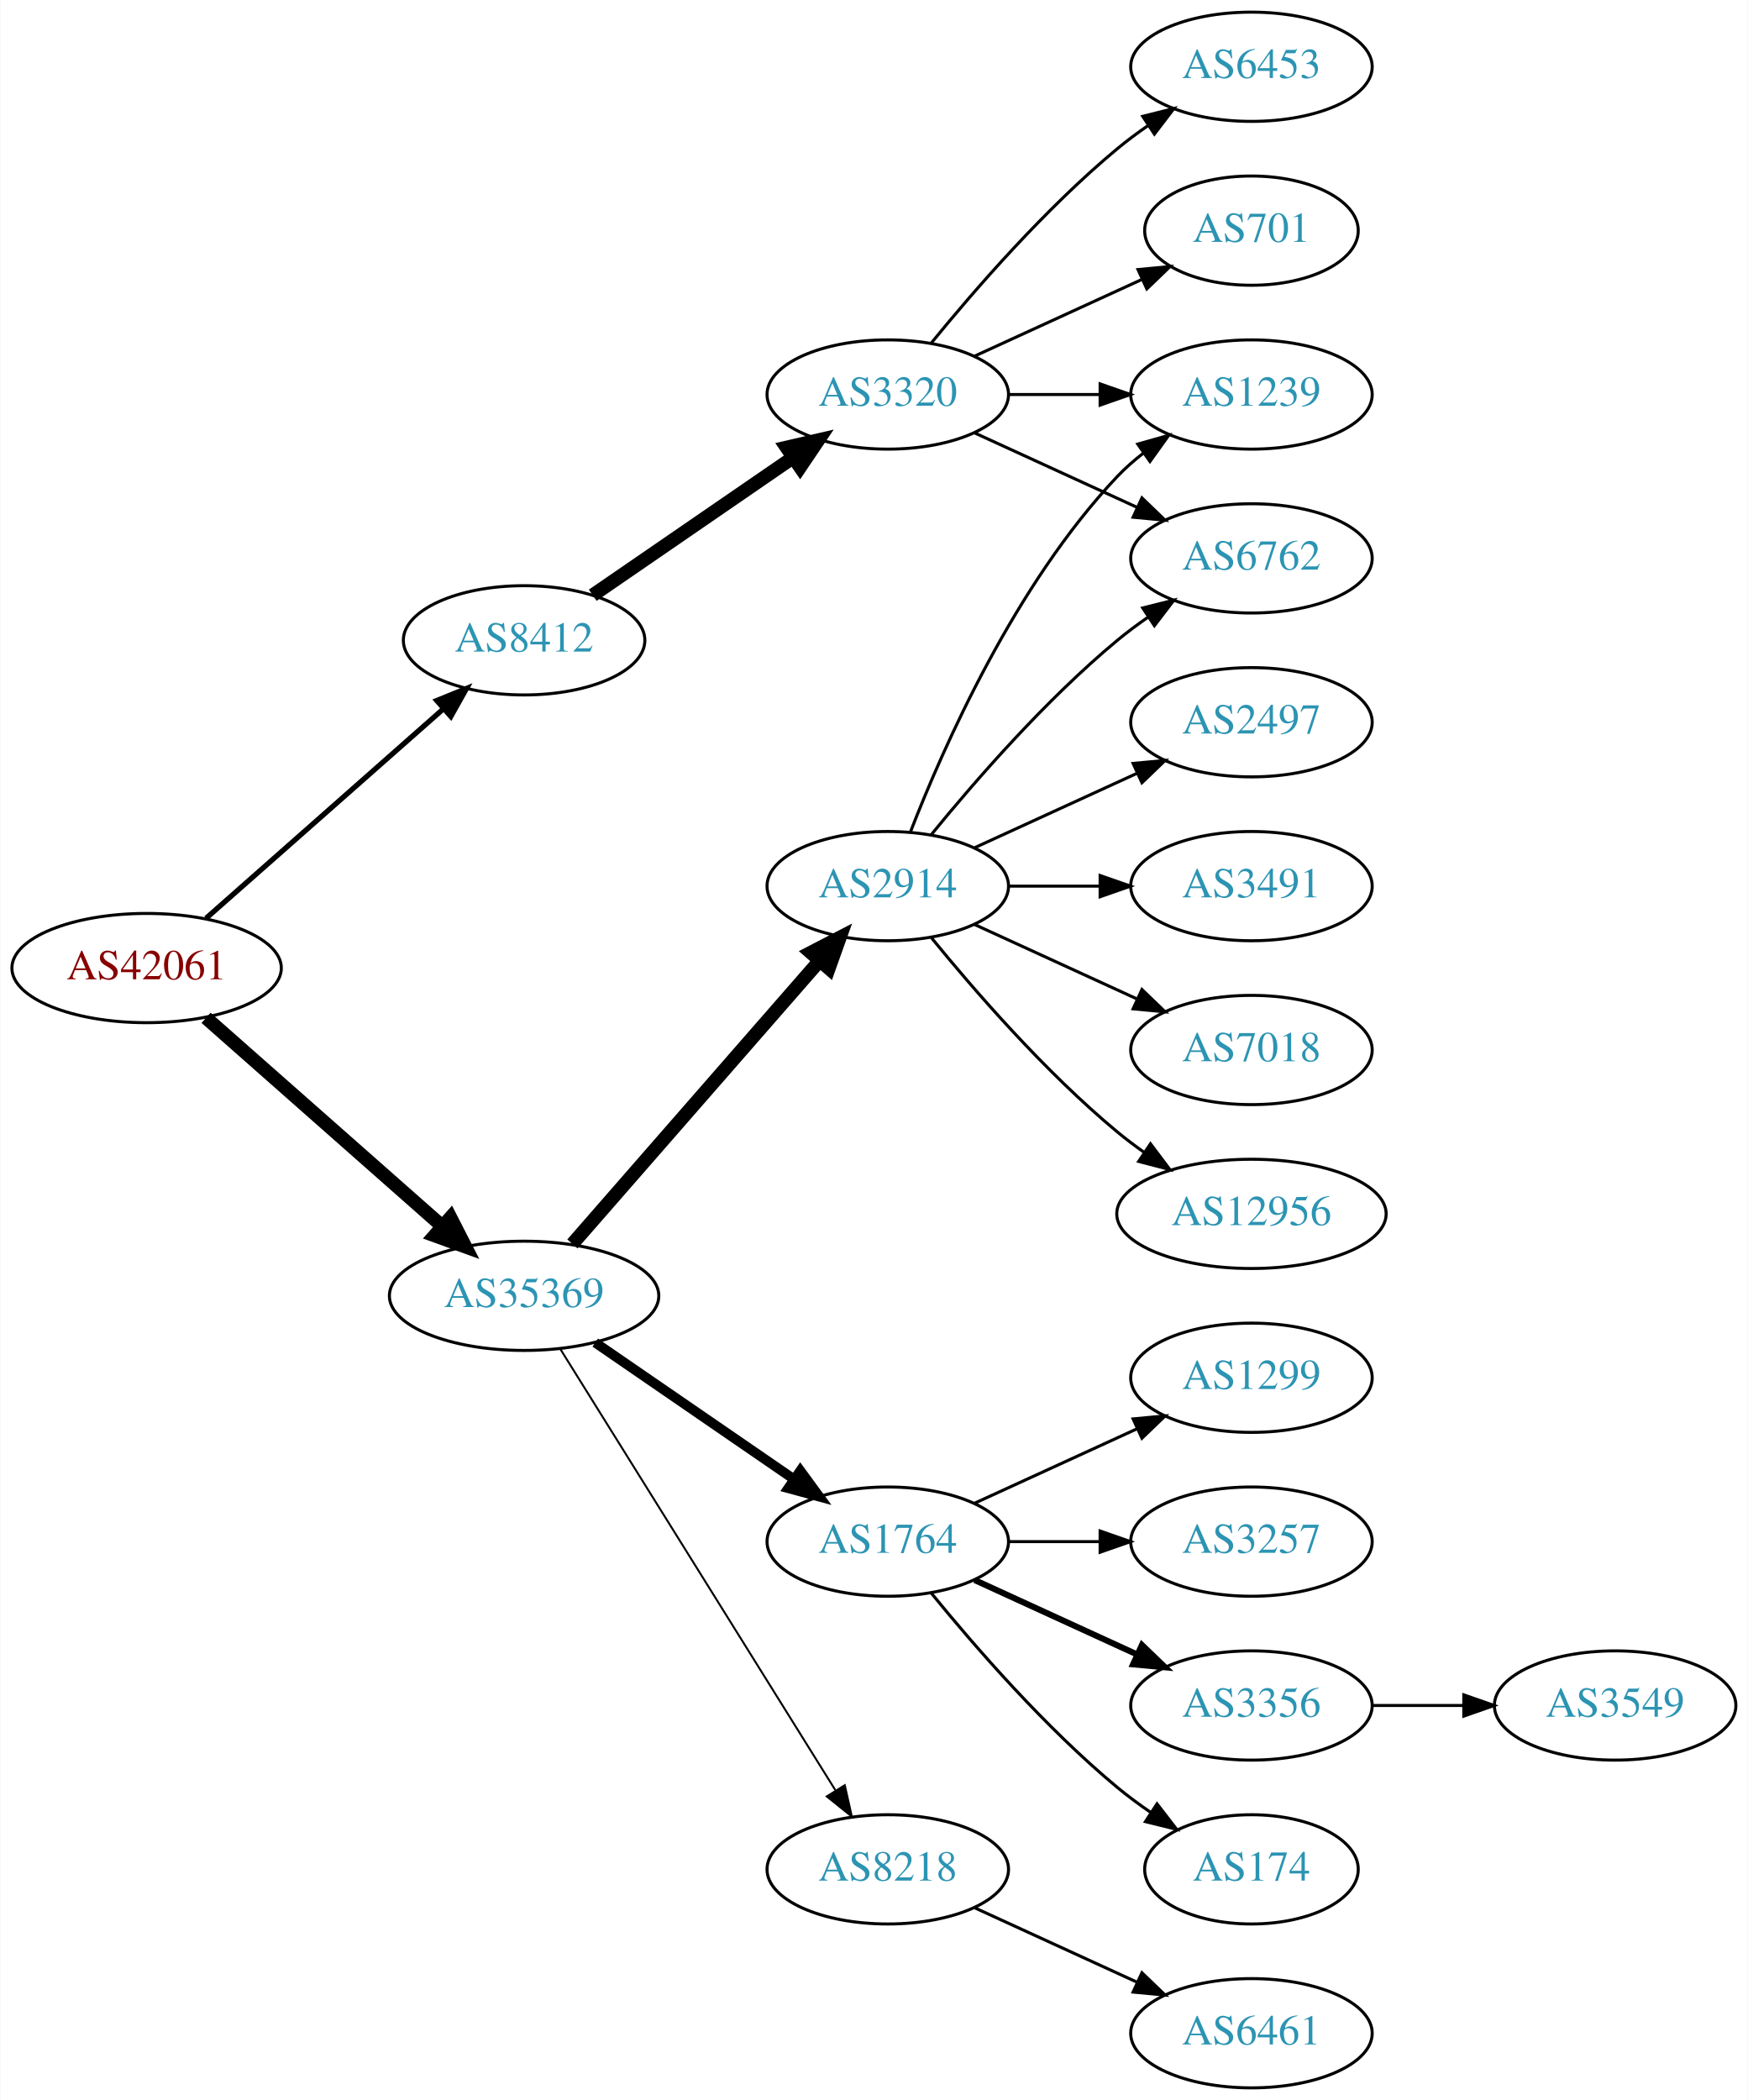
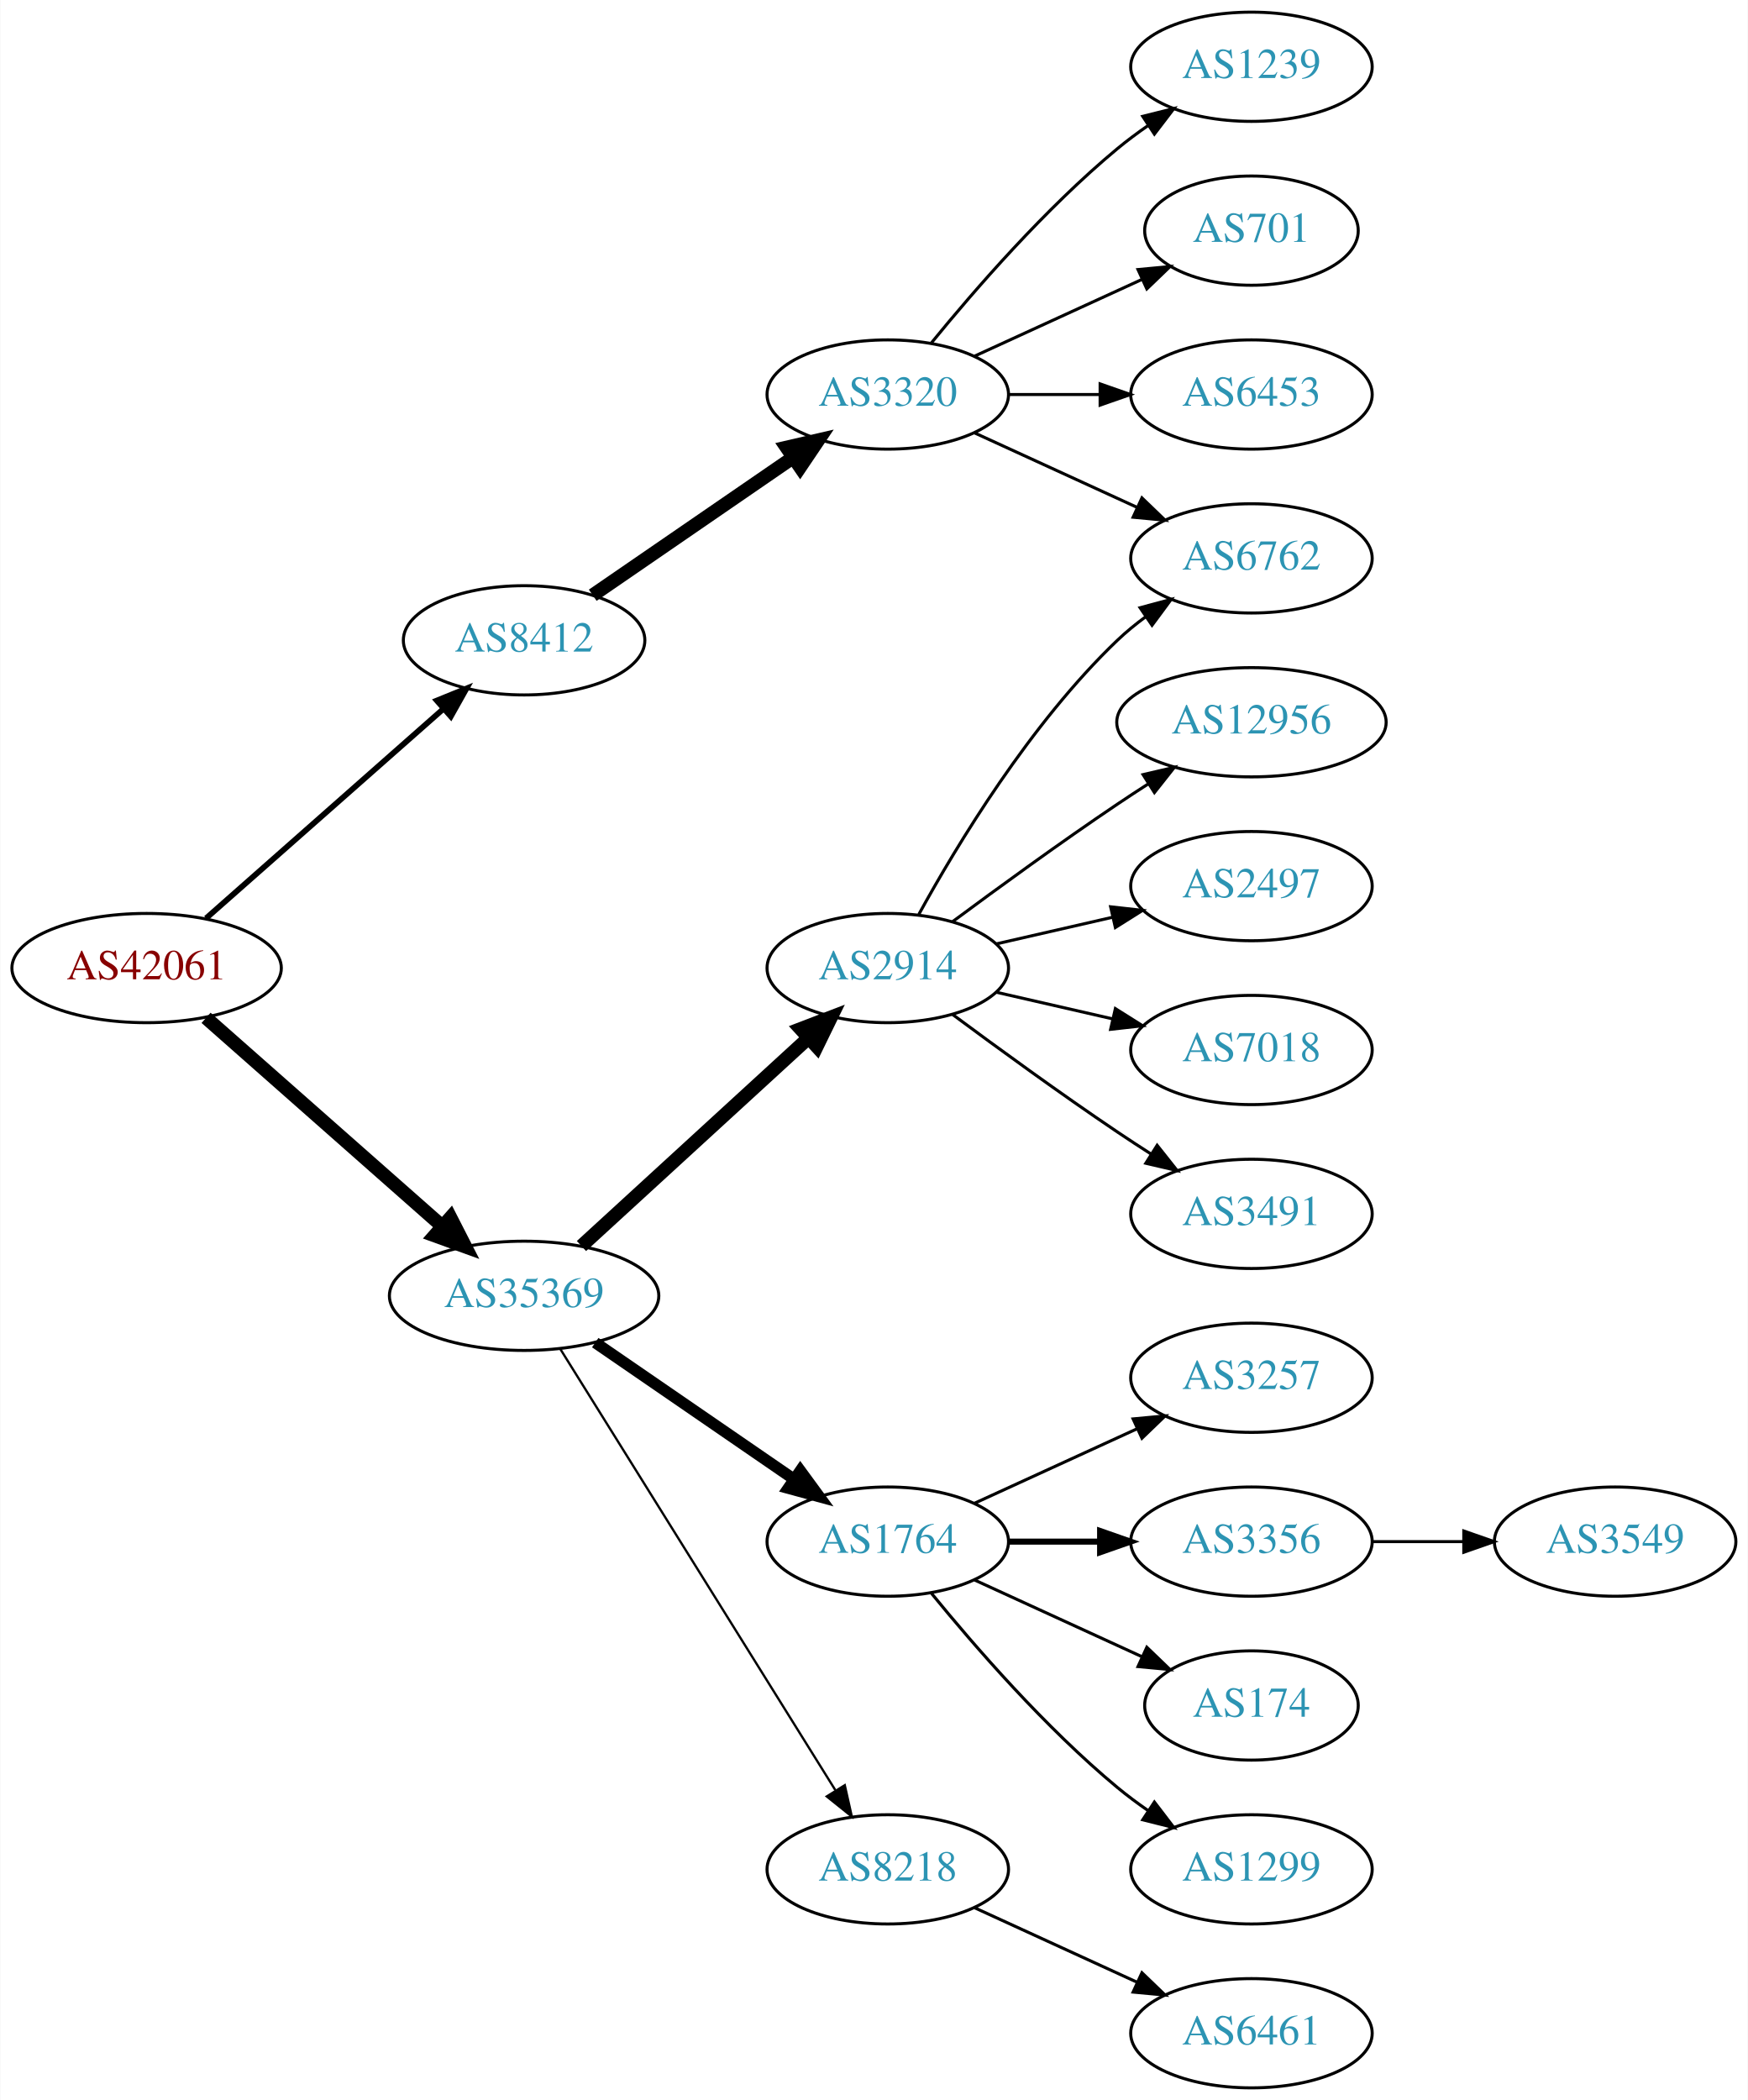
<svg xmlns="http://www.w3.org/2000/svg" xmlns:xlink="http://www.w3.org/1999/xlink" width="576pt" height="692pt" viewBox="0.00 0.00 575.76 692.00">
  <g id="graph0" class="graph" transform="scale(1 1) rotate(0) translate(4 688)">
    <polygon fill="white" stroke="none" points="-4,4 -4,-688 571.762,-688 571.762,4 -4,4" />
    <g id="node1" class="node">
      <g id="a_node1">
        <a xlink:href="/asn/42061" xlink:title="AS42061 ~ LINZAG-AS [AT]">
          <ellipse fill="#ffffff" stroke="black" cx="44.196" cy="-369" rx="44.393" ry="18" />
          <text text-anchor="middle" x="44.196" y="-365.3" font-family="Times,serif" font-size="14.00" fill="#880000">AS42061</text>
        </a>
      </g>
    </g>
    <g id="node2" class="node">
      <g id="a_node2">
        <a xlink:href="/asn/8412" xlink:title="AS8412 ~ Rennweg 97-99 [AT]">
          <ellipse fill="#ffffff" stroke="black" cx="168.588" cy="-477" rx="39.794" ry="18" />
          <text text-anchor="middle" x="168.588" y="-473.3" font-family="Times,serif" font-size="14.00" fill="#2c94b3">AS8412</text>
        </a>
      </g>
    </g>
    <g id="edge1" class="edge">
-       <path fill="none" stroke="black" stroke-width="1.731" d="M63.785,-385.403C84.602,-403.772 118.478,-433.665 141.838,-454.278" />
-       <polygon fill="black" stroke="black" stroke-width="1.731" points="139.809,-457.156 149.623,-461.148 144.441,-451.907 139.809,-457.156" />
+       <path fill="none" stroke="black" stroke-width="1.875" d="M63.785,-385.403C84.602,-403.772 118.478,-433.665 141.838,-454.278" />
+       <polygon fill="black" stroke="black" stroke-width="1.875" points="139.809,-457.156 149.623,-461.148 144.441,-451.907 139.809,-457.156" />
    </g>
    <g id="node3" class="node">
      <g id="a_node3">
        <a xlink:href="/asn/35369" xlink:title="AS35369 ~ LINZAG-TELEKOM-AS [AT]">
          <ellipse fill="#ffffff" stroke="black" cx="168.588" cy="-261" rx="44.393" ry="18" />
          <text text-anchor="middle" x="168.588" y="-257.3" font-family="Times,serif" font-size="14.00" fill="#2c94b3">AS35369</text>
        </a>
      </g>
    </g>
    <g id="edge2" class="edge">
      <path fill="none" stroke="black" stroke-width="4.5" d="M63.785,-352.597C84.482,-334.333 118.089,-304.678 141.434,-284.079" />
      <polygon fill="black" stroke="black" stroke-width="4.5" points="144.333,-286.772 149.226,-277.203 139.122,-280.867 144.333,-286.772" />
    </g>
    <g id="node4" class="node">
      <g id="a_node4">
        <a xlink:href="/asn/3320" xlink:title="AS3320 ~ DTAG [DE]">
          <ellipse fill="#ffffff" stroke="black" cx="288.431" cy="-558" rx="39.794" ry="18" />
          <text text-anchor="middle" x="288.431" y="-554.3" font-family="Times,serif" font-size="14.00" fill="#2c94b3">AS3320</text>
        </a>
      </g>
    </g>
    <g id="edge3" class="edge">
      <path fill="none" stroke="black" stroke-width="4.5" d="M191.202,-491.857C209.691,-504.565 236.505,-522.995 257.134,-537.175" />
      <polygon fill="black" stroke="black" stroke-width="4.5" points="255.083,-540.544 265.555,-542.963 259.544,-534.054 255.083,-540.544" />
    </g>
    <g id="node9" class="node">
      <g id="a_node9">
        <a xlink:href="/asn/1764" xlink:title="AS1764 ~ NEXTLAYER-AS [AT]">
          <ellipse fill="#ffffff" stroke="black" cx="288.431" cy="-180" rx="39.794" ry="18" />
          <text text-anchor="middle" x="288.431" y="-176.3" font-family="Times,serif" font-size="14.00" fill="#2c94b3">AS1764</text>
        </a>
      </g>
    </g>
    <g id="edge8" class="edge">
-       <path fill="none" stroke="black" stroke-width="3.214" d="M192.031,-245.574C210.612,-232.802 237.173,-214.545 257.553,-200.537" />
-       <polygon fill="black" stroke="black" stroke-width="3.214" points="259.609,-203.371 265.867,-194.822 255.643,-197.602 259.609,-203.371" />
+       <path fill="none" stroke="black" stroke-width="3.75" d="M192.031,-245.574C210.612,-232.802 237.173,-214.545 257.553,-200.537" />
+       <polygon fill="black" stroke="black" stroke-width="3.75" points="259.609,-203.371 265.867,-194.822 255.643,-197.602 259.609,-203.371" />
    </g>
    <g id="node10" class="node">
      <g id="a_node10">
        <a xlink:href="/asn/2914" xlink:title="AS2914 ~ NTT America, Inc. [US]">
-           <ellipse fill="#ffffff" stroke="black" cx="288.431" cy="-396" rx="39.794" ry="18" />
-           <text text-anchor="middle" x="288.431" y="-392.3" font-family="Times,serif" font-size="14.00" fill="#2c94b3">AS2914</text>
+           <ellipse fill="#ffffff" stroke="black" cx="288.431" cy="-369" rx="39.794" ry="18" />
+           <text text-anchor="middle" x="288.431" y="-365.3" font-family="Times,serif" font-size="14.00" fill="#2c94b3">AS2914</text>
        </a>
      </g>
    </g>
    <g id="edge9" class="edge">
-       <path fill="none" stroke="black" stroke-width="4.5" d="M184.513,-278.098C205.056,-301.631 242.175,-344.155 265.771,-371.187" />
-       <polygon fill="black" stroke="black" stroke-width="4.5" points="263.085,-374.097 272.627,-379.041 269.017,-368.918 263.085,-374.097" />
+       <path fill="none" stroke="black" stroke-width="4.5" d="M187.486,-277.403C207.414,-295.667 239.772,-325.322 262.249,-345.921" />
+       <polygon fill="black" stroke="black" stroke-width="4.5" points="259.718,-348.943 269.751,-352.797 265.039,-343.137 259.718,-348.943" />
    </g>
    <g id="node11" class="node">
      <g id="a_node11">
        <a xlink:href="/asn/8218" xlink:title="AS8218 ~ legacy Neotelecoms [FR]">
          <ellipse fill="#ffffff" stroke="black" cx="288.431" cy="-72" rx="39.794" ry="18" />
          <text text-anchor="middle" x="288.431" y="-68.3" font-family="Times,serif" font-size="14.00" fill="#2c94b3">AS8218</text>
        </a>
      </g>
    </g>
    <g id="edge10" class="edge">
-       <path fill="none" stroke="black" stroke-width="0.643" d="M180.463,-243.558C201.247,-210.225 246.707,-137.314 271.136,-98.134" />
-       <polygon fill="black" stroke="black" stroke-width="0.643" points="274.261,-99.737 276.582,-89.4 268.321,-96.034 274.261,-99.737" />
+       <path fill="none" stroke="black" stroke-width="0.75" d="M180.463,-243.558C201.247,-210.225 246.707,-137.314 271.136,-98.134" />
+       <polygon fill="black" stroke="black" stroke-width="0.75" points="274.261,-99.737 276.582,-89.4 268.321,-96.034 274.261,-99.737" />
    </g>
    <g id="node5" class="node">
      <g id="a_node5">
-         <a xlink:href="/asn/6453" xlink:title="AS6453 ~ TATA COMMUNICATIONS (AMERICA) INC [US]">
+         <a xlink:href="/asn/1239" xlink:title="AS1239 ~ Sprint [US]">
          <ellipse fill="#ffffff" stroke="black" cx="408.273" cy="-666" rx="39.794" ry="18" />
-           <text text-anchor="middle" x="408.273" y="-662.3" font-family="Times,serif" font-size="14.00" fill="#2c94b3">AS6453</text>
+           <text text-anchor="middle" x="408.273" y="-662.3" font-family="Times,serif" font-size="14.00" fill="#2c94b3">AS1239</text>
        </a>
      </g>
    </g>
    <g id="edge4" class="edge">
      <path fill="none" stroke="black" d="M302.85,-575.065C316.964,-592.375 340.379,-619.345 364.077,-639 367.294,-641.668 370.794,-644.27 374.365,-646.741" />
      <polygon fill="black" stroke="black" points="372.442,-649.666 382.721,-652.236 376.288,-643.817 372.442,-649.666" />
    </g>
    <g id="node6" class="node">
      <g id="a_node6">
        <a xlink:href="/asn/701" xlink:title="AS701 ~ UUNET [US]">
          <ellipse fill="#ffffff" stroke="black" cx="408.273" cy="-612" rx="35.194" ry="18" />
          <text text-anchor="middle" x="408.273" y="-608.3" font-family="Times,serif" font-size="14.00" fill="#2c94b3">AS701</text>
        </a>
      </g>
    </g>
    <g id="edge5" class="edge">
      <path fill="none" stroke="black" d="M317.06,-570.661C333.476,-578.183 354.457,-587.798 372.054,-595.861" />
      <polygon fill="black" stroke="black" points="370.883,-599.174 381.432,-600.158 373.799,-592.811 370.883,-599.174" />
    </g>
    <g id="node7" class="node">
      <g id="a_node7">
-         <a xlink:href="/asn/1239" xlink:title="AS1239 ~ Sprint [US]">
+         <a xlink:href="/asn/6453" xlink:title="AS6453 ~ TATA COMMUNICATIONS (AMERICA) INC [US]">
          <ellipse fill="#ffffff" stroke="black" cx="408.273" cy="-558" rx="39.794" ry="18" />
-           <text text-anchor="middle" x="408.273" y="-554.3" font-family="Times,serif" font-size="14.00" fill="#2c94b3">AS1239</text>
+           <text text-anchor="middle" x="408.273" y="-554.3" font-family="Times,serif" font-size="14.00" fill="#2c94b3">AS6453</text>
        </a>
      </g>
    </g>
    <g id="edge6" class="edge">
      <path fill="none" stroke="black" d="M328.343,-558C337.897,-558 348.246,-558 358.209,-558" />
      <polygon fill="black" stroke="black" points="358.402,-561.5 368.402,-558 358.402,-554.5 358.402,-561.5" />
    </g>
    <g id="node8" class="node">
      <g id="a_node8">
        <a xlink:href="/asn/6762" xlink:title="AS6762 ~ TELECOM ITALIA SPARKLE S.p.A. [IT]">
          <ellipse fill="#ffffff" stroke="black" cx="408.273" cy="-504" rx="39.794" ry="18" />
          <text text-anchor="middle" x="408.273" y="-500.3" font-family="Times,serif" font-size="14.00" fill="#2c94b3">AS6762</text>
        </a>
      </g>
    </g>
    <g id="edge7" class="edge">
      <path fill="none" stroke="black" d="M317.06,-545.339C333.017,-538.027 353.287,-528.739 370.57,-520.819" />
      <polygon fill="black" stroke="black" points="372.185,-523.929 379.818,-516.581 369.269,-517.565 372.185,-523.929" />
    </g>
    <g id="node12" class="node">
      <g id="a_node12">
-         <a xlink:href="/asn/1299" xlink:title="AS1299 ~ Telia Carrier [EU]">
+         <a xlink:href="/asn/3257" xlink:title="AS3257 ~ GTT [DE]">
          <ellipse fill="#ffffff" stroke="black" cx="408.273" cy="-234" rx="39.794" ry="18" />
-           <text text-anchor="middle" x="408.273" y="-230.3" font-family="Times,serif" font-size="14.00" fill="#2c94b3">AS1299</text>
+           <text text-anchor="middle" x="408.273" y="-230.3" font-family="Times,serif" font-size="14.00" fill="#2c94b3">AS3257</text>
        </a>
      </g>
    </g>
    <g id="edge11" class="edge">
      <path fill="none" stroke="black" d="M317.06,-192.661C333.017,-199.973 353.287,-209.261 370.57,-217.181" />
      <polygon fill="black" stroke="black" points="369.269,-220.435 379.818,-221.419 372.185,-214.071 369.269,-220.435" />
    </g>
    <g id="node13" class="node">
      <g id="a_node13">
-         <a xlink:href="/asn/3257" xlink:title="AS3257 ~ GTT [DE]">
+         <a xlink:href="/asn/3356" xlink:title="AS3356 ~ Level 3 Parent, LLC [US]">
          <ellipse fill="#ffffff" stroke="black" cx="408.273" cy="-180" rx="39.794" ry="18" />
-           <text text-anchor="middle" x="408.273" y="-176.3" font-family="Times,serif" font-size="14.00" fill="#2c94b3">AS3257</text>
+           <text text-anchor="middle" x="408.273" y="-176.3" font-family="Times,serif" font-size="14.00" fill="#2c94b3">AS3356</text>
        </a>
      </g>
    </g>
    <g id="edge12" class="edge">
-       <path fill="none" stroke="black" d="M328.343,-180C337.897,-180 348.246,-180 358.209,-180" />
-       <polygon fill="black" stroke="black" points="358.402,-183.5 368.402,-180 358.402,-176.5 358.402,-183.5" />
+       <path fill="none" stroke="black" stroke-width="2" d="M328.343,-180C337.897,-180 348.246,-180 358.209,-180" />
+       <polygon fill="black" stroke="black" stroke-width="2" points="358.402,-183.5 368.402,-180 358.402,-176.5 358.402,-183.5" />
    </g>
    <g id="node14" class="node">
      <g id="a_node14">
-         <a xlink:href="/asn/3356" xlink:title="AS3356 ~ Level 3 Parent, LLC [US]">
-           <ellipse fill="#ffffff" stroke="black" cx="408.273" cy="-126" rx="39.794" ry="18" />
-           <text text-anchor="middle" x="408.273" y="-122.3" font-family="Times,serif" font-size="14.00" fill="#2c94b3">AS3356</text>
+         <a xlink:href="/asn/174" xlink:title="AS174 ~ Cogent Communications [US]">
+           <ellipse fill="#ffffff" stroke="black" cx="408.273" cy="-126" rx="35.194" ry="18" />
+           <text text-anchor="middle" x="408.273" y="-122.3" font-family="Times,serif" font-size="14.00" fill="#2c94b3">AS174</text>
        </a>
      </g>
    </g>
    <g id="edge13" class="edge">
-       <path fill="none" stroke="black" stroke-width="2" d="M317.06,-167.339C333.017,-160.027 353.287,-150.739 370.57,-142.819" />
-       <polygon fill="black" stroke="black" stroke-width="2" points="372.185,-145.929 379.818,-138.581 369.269,-139.565 372.185,-145.929" />
+       <path fill="none" stroke="black" d="M317.06,-167.339C333.476,-159.817 354.457,-150.202 372.054,-142.139" />
+       <polygon fill="black" stroke="black" points="373.799,-145.189 381.432,-137.842 370.883,-138.826 373.799,-145.189" />
    </g>
    <g id="node15" class="node">
      <g id="a_node15">
-         <a xlink:href="/asn/174" xlink:title="AS174 ~ Cogent Communications [US]">
-           <ellipse fill="#ffffff" stroke="black" cx="408.273" cy="-72" rx="35.194" ry="18" />
-           <text text-anchor="middle" x="408.273" y="-68.3" font-family="Times,serif" font-size="14.00" fill="#2c94b3">AS174</text>
+         <a xlink:href="/asn/1299" xlink:title="AS1299 ~ Telia Carrier [EU]">
+           <ellipse fill="#ffffff" stroke="black" cx="408.273" cy="-72" rx="39.794" ry="18" />
+           <text text-anchor="middle" x="408.273" y="-68.3" font-family="Times,serif" font-size="14.00" fill="#2c94b3">AS1299</text>
        </a>
      </g>
    </g>
    <g id="edge14" class="edge">
-       <path fill="none" stroke="black" d="M302.85,-162.935C316.964,-145.625 340.379,-118.655 364.077,-99 367.54,-96.128 371.333,-93.331 375.187,-90.692" />
-       <polygon fill="black" stroke="black" points="377.149,-93.592 383.62,-85.203 373.33,-87.725 377.149,-93.592" />
-     </g>
-     <g id="edge19" class="edge">
-       <path fill="none" stroke="black" d="M295.954,-413.994C306.704,-441.728 330.362,-495.429 364.077,-531 366.663,-533.728 369.581,-536.294 372.649,-538.677" />
-       <polygon fill="black" stroke="black" points="370.803,-541.658 380.997,-544.543 374.827,-535.93 370.803,-541.658" />
-     </g>
-     <g id="edge17" class="edge">
-       <path fill="none" stroke="black" d="M302.85,-413.065C316.964,-430.375 340.379,-457.345 364.077,-477 367.294,-479.668 370.794,-482.27 374.365,-484.741" />
-       <polygon fill="black" stroke="black" points="372.442,-487.666 382.721,-490.236 376.288,-481.817 372.442,-487.666" />
-     </g>
-     <g id="node16" class="node">
-       <g id="a_node16">
-         <a xlink:href="/asn/2497" xlink:title="AS2497 ~ Internet Initiative Japan Inc. [JP]">
-           <ellipse fill="#ffffff" stroke="black" cx="408.273" cy="-450" rx="39.794" ry="18" />
-           <text text-anchor="middle" x="408.273" y="-446.3" font-family="Times,serif" font-size="14.00" fill="#2c94b3">AS2497</text>
-         </a>
-       </g>
-     </g>
-     <g id="edge15" class="edge">
-       <path fill="none" stroke="black" d="M317.06,-408.661C333.017,-415.973 353.287,-425.261 370.57,-433.181" />
-       <polygon fill="black" stroke="black" points="369.269,-436.435 379.818,-437.419 372.185,-430.071 369.269,-436.435" />
+       <path fill="none" stroke="black" d="M302.85,-162.935C316.964,-145.625 340.379,-118.655 364.077,-99 367.294,-96.332 370.794,-93.73 374.365,-91.259" />
+       <polygon fill="black" stroke="black" points="376.288,-94.183 382.721,-85.764 372.442,-88.334 376.288,-94.183" />
+     </g>
+     <g id="edge16" class="edge">
+       <path fill="none" stroke="black" d="M298.672,-386.713C311.218,-409.561 335.394,-449.611 364.077,-477 366.946,-479.739 370.134,-482.347 373.443,-484.785" />
+       <polygon fill="black" stroke="black" points="371.567,-487.742 381.803,-490.477 375.507,-481.956 371.567,-487.742" />
    </g>
    <g id="node17" class="node">
      <g id="a_node17">
-         <a xlink:href="/asn/3491" xlink:title="AS3491 ~ PCCW Global, Inc. [US]">
-           <ellipse fill="#ffffff" stroke="black" cx="408.273" cy="-396" rx="39.794" ry="18" />
-           <text text-anchor="middle" x="408.273" y="-392.3" font-family="Times,serif" font-size="14.00" fill="#2c94b3">AS3491</text>
-         </a>
-       </g>
-     </g>
-     <g id="edge16" class="edge">
-       <path fill="none" stroke="black" d="M328.343,-396C337.897,-396 348.246,-396 358.209,-396" />
-       <polygon fill="black" stroke="black" points="358.402,-399.5 368.402,-396 358.402,-392.5 358.402,-399.5" />
+         <a xlink:href="/asn/12956" xlink:title="AS12956 ~ TELXIUS [ES]">
+           <ellipse fill="#ffffff" stroke="black" cx="408.273" cy="-450" rx="44.393" ry="18" />
+           <text text-anchor="middle" x="408.273" y="-446.3" font-family="Times,serif" font-size="14.00" fill="#2c94b3">AS12956</text>
+         </a>
+       </g>
+     </g>
+     <g id="edge17" class="edge">
+       <path fill="none" stroke="black" d="M309.761,-384.277C324.623,-395.304 345.368,-410.407 364.077,-423 367.367,-425.215 370.83,-427.482 374.304,-429.715" />
+       <polygon fill="black" stroke="black" points="372.552,-432.748 382.872,-435.148 376.301,-426.837 372.552,-432.748" />
    </g>
    <g id="node18" class="node">
      <g id="a_node18">
+         <a xlink:href="/asn/2497" xlink:title="AS2497 ~ Internet Initiative Japan Inc. [JP]">
+           <ellipse fill="#ffffff" stroke="black" cx="408.273" cy="-396" rx="39.794" ry="18" />
+           <text text-anchor="middle" x="408.273" y="-392.3" font-family="Times,serif" font-size="14.00" fill="#2c94b3">AS2497</text>
+         </a>
+       </g>
+     </g>
+     <g id="edge18" class="edge">
+       <path fill="none" stroke="black" d="M324.15,-376.955C336.15,-379.704 349.771,-382.825 362.463,-385.733" />
+       <polygon fill="black" stroke="black" points="361.866,-389.187 372.395,-388.009 363.429,-382.364 361.866,-389.187" />
+     </g>
+     <g id="node19" class="node">
+       <g id="a_node19">
        <a xlink:href="/asn/7018" xlink:title="AS7018 ~ AT&amp;T Services, Inc. [US]">
          <ellipse fill="#ffffff" stroke="black" cx="408.273" cy="-342" rx="39.794" ry="18" />
          <text text-anchor="middle" x="408.273" y="-338.3" font-family="Times,serif" font-size="14.00" fill="#2c94b3">AS7018</text>
        </a>
      </g>
    </g>
-     <g id="edge18" class="edge">
-       <path fill="none" stroke="black" d="M317.06,-383.339C333.017,-376.027 353.287,-366.739 370.57,-358.819" />
-       <polygon fill="black" stroke="black" points="372.185,-361.929 379.818,-354.581 369.269,-355.565 372.185,-361.929" />
-     </g>
-     <g id="node19" class="node">
-       <g id="a_node19">
-         <a xlink:href="/asn/12956" xlink:title="AS12956 ~ TELXIUS [ES]">
-           <ellipse fill="#ffffff" stroke="black" cx="408.273" cy="-288" rx="44.393" ry="18" />
-           <text text-anchor="middle" x="408.273" y="-284.3" font-family="Times,serif" font-size="14.00" fill="#2c94b3">AS12956</text>
+     <g id="edge19" class="edge">
+       <path fill="none" stroke="black" d="M324.15,-361.045C336.15,-358.296 349.771,-355.175 362.463,-352.267" />
+       <polygon fill="black" stroke="black" points="363.429,-355.636 372.395,-349.991 361.866,-348.813 363.429,-355.636" />
+     </g>
+     <g id="node20" class="node">
+       <g id="a_node20">
+         <a xlink:href="/asn/3491" xlink:title="AS3491 ~ PCCW Global, Inc. [US]">
+           <ellipse fill="#ffffff" stroke="black" cx="408.273" cy="-288" rx="39.794" ry="18" />
+           <text text-anchor="middle" x="408.273" y="-284.3" font-family="Times,serif" font-size="14.00" fill="#2c94b3">AS3491</text>
        </a>
      </g>
    </g>
    <g id="edge20" class="edge">
-       <path fill="none" stroke="black" d="M302.85,-378.935C316.964,-361.625 340.379,-334.655 364.077,-315 366.815,-312.729 369.759,-310.506 372.776,-308.37" />
-       <polygon fill="black" stroke="black" points="375.002,-311.092 381.365,-302.621 371.108,-305.275 375.002,-311.092" />
+       <path fill="none" stroke="black" d="M309.761,-353.723C324.623,-342.696 345.368,-327.593 364.077,-315 367.626,-312.611 371.377,-310.161 375.125,-307.758" />
+       <polygon fill="black" stroke="black" points="377.193,-310.591 383.774,-302.288 373.451,-304.675 377.193,-310.591" />
    </g>
    <g id="node21" class="node">
      <g id="a_node21">
        <a xlink:href="/asn/6461" xlink:title="AS6461 ~ Zayo Bandwidth [US]">
          <ellipse fill="#ffffff" stroke="black" cx="408.273" cy="-18" rx="39.794" ry="18" />
          <text text-anchor="middle" x="408.273" y="-14.3" font-family="Times,serif" font-size="14.00" fill="#2c94b3">AS6461</text>
        </a>
      </g>
    </g>
-     <g id="edge22" class="edge">
+     <g id="edge21" class="edge">
      <path fill="none" stroke="black" d="M317.06,-59.339C333.017,-52.027 353.287,-42.739 370.57,-34.819" />
      <polygon fill="black" stroke="black" points="372.185,-37.929 379.818,-30.581 369.269,-31.565 372.185,-37.929" />
    </g>
-     <g id="node20" class="node">
-       <g id="a_node20">
+     <g id="node16" class="node">
+       <g id="a_node16">
        <a xlink:href="/asn/3549" xlink:title="AS3549 ~ Level 3 Parent, LLC [US]">
-           <ellipse fill="#ffffff" stroke="black" cx="528.116" cy="-126" rx="39.794" ry="18" />
-           <text text-anchor="middle" x="528.116" y="-122.3" font-family="Times,serif" font-size="14.00" fill="#2c94b3">AS3549</text>
-         </a>
-       </g>
-     </g>
-     <g id="edge21" class="edge">
-       <path fill="none" stroke="black" d="M448.186,-126C457.739,-126 468.089,-126 478.052,-126" />
-       <polygon fill="black" stroke="black" points="478.244,-129.5 488.244,-126 478.244,-122.5 478.244,-129.5" />
+           <ellipse fill="#ffffff" stroke="black" cx="528.116" cy="-180" rx="39.794" ry="18" />
+           <text text-anchor="middle" x="528.116" y="-176.3" font-family="Times,serif" font-size="14.00" fill="#2c94b3">AS3549</text>
+         </a>
+       </g>
+     </g>
+     <g id="edge15" class="edge">
+       <path fill="none" stroke="black" d="M448.186,-180C457.739,-180 468.089,-180 478.052,-180" />
+       <polygon fill="black" stroke="black" points="478.244,-183.5 488.244,-180 478.244,-176.5 478.244,-183.5" />
    </g>
  </g>
</svg>
